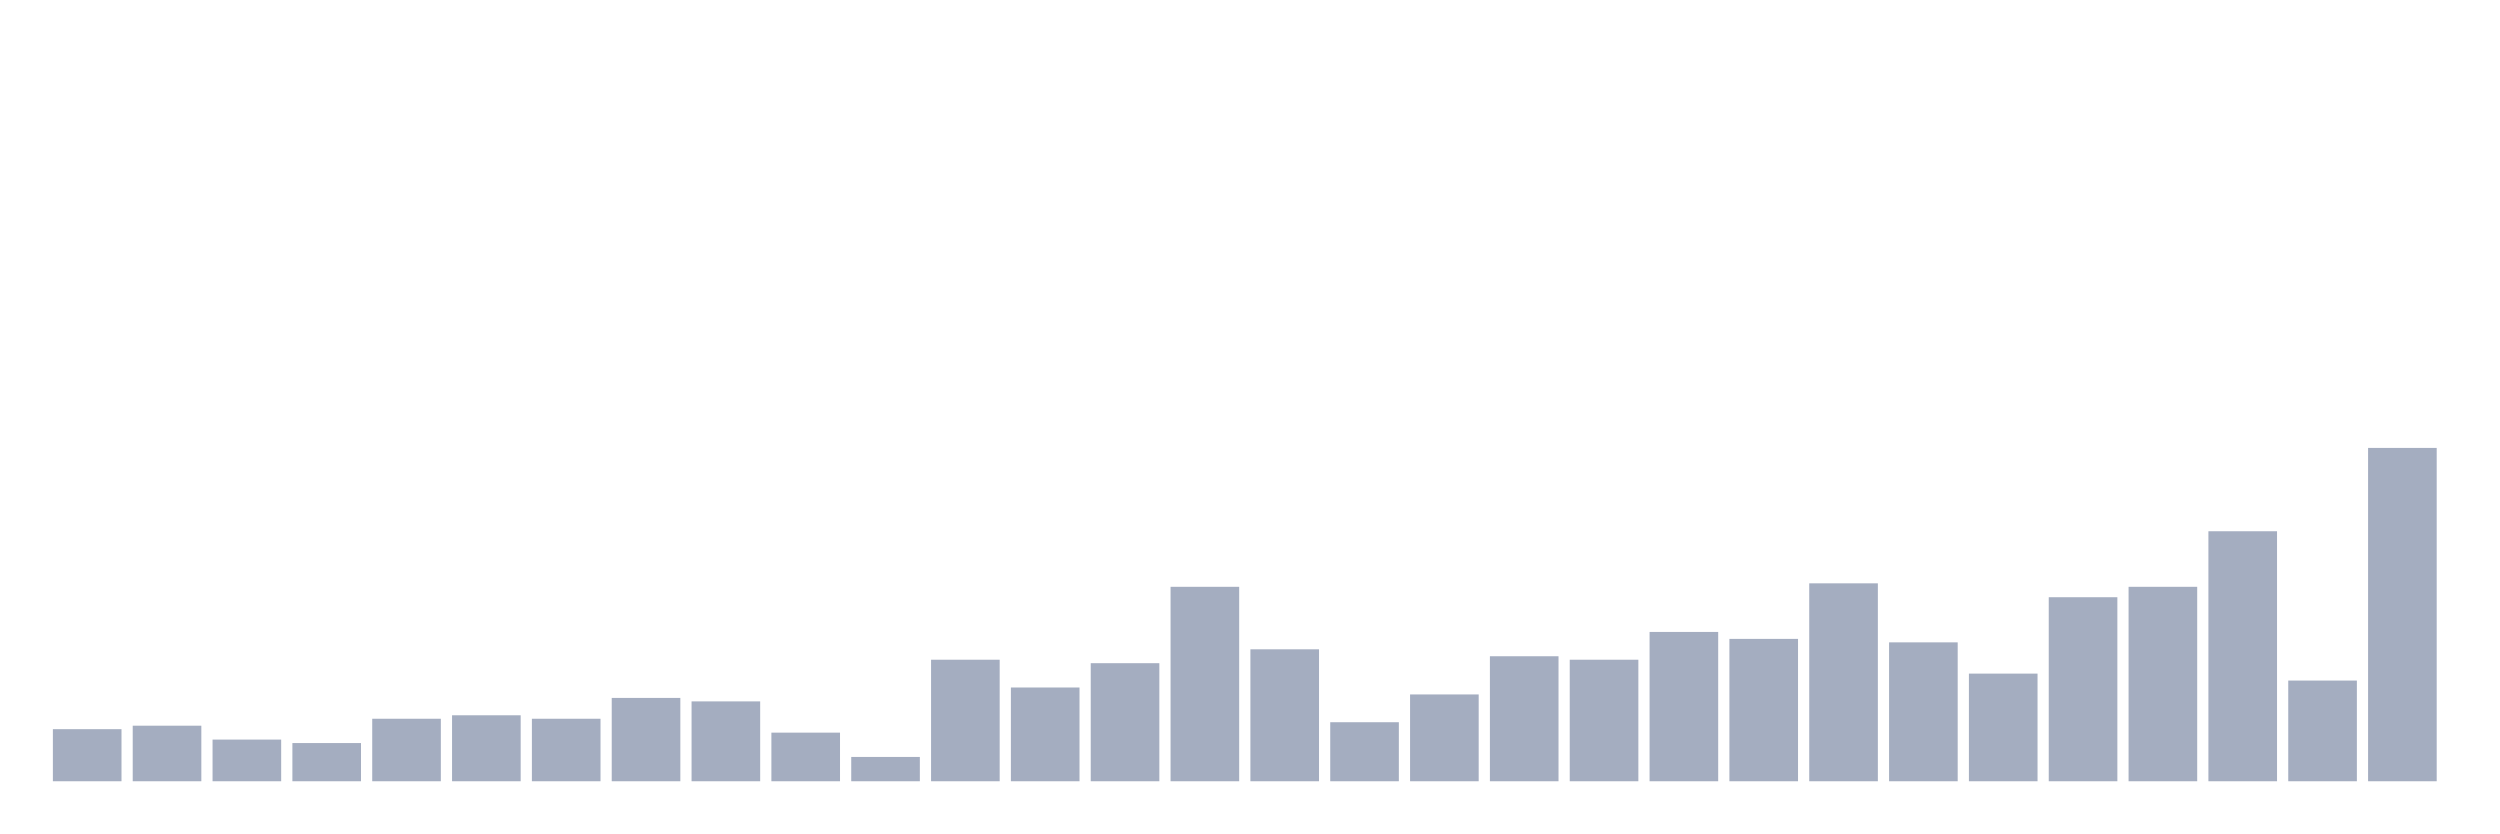
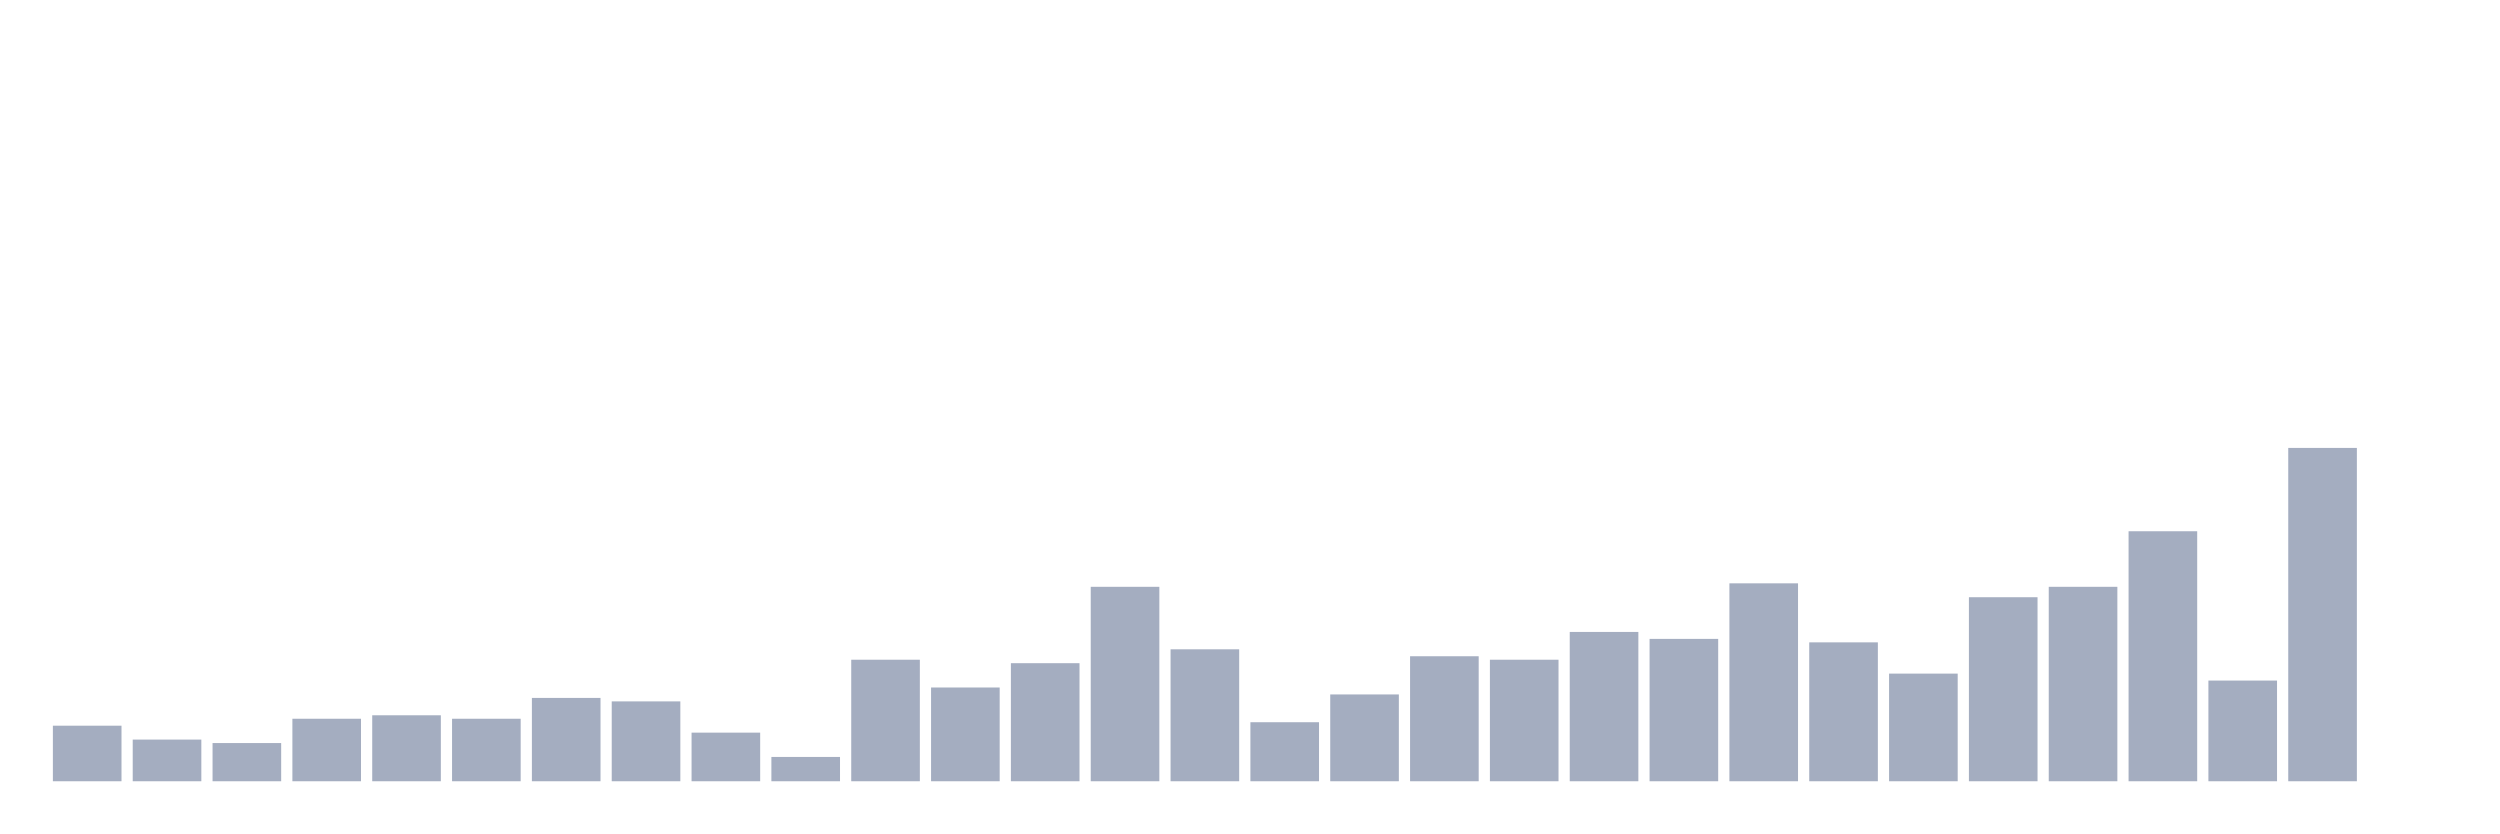
<svg xmlns="http://www.w3.org/2000/svg" viewBox="0 0 480 160">
  <g transform="translate(10,10)">
-     <rect class="bar" x="0.153" width="13.175" y="130" height="10" fill="rgb(164,173,192)" />
-     <rect class="bar" x="15.482" width="13.175" y="129.333" height="10.667" fill="rgb(164,173,192)" />
-     <rect class="bar" x="30.81" width="13.175" y="132" height="8" fill="rgb(164,173,192)" />
-     <rect class="bar" x="46.138" width="13.175" y="132.667" height="7.333" fill="rgb(164,173,192)" />
-     <rect class="bar" x="61.466" width="13.175" y="128" height="12" fill="rgb(164,173,192)" />
-     <rect class="bar" x="76.794" width="13.175" y="127.333" height="12.667" fill="rgb(164,173,192)" />
-     <rect class="bar" x="92.123" width="13.175" y="128" height="12" fill="rgb(164,173,192)" />
-     <rect class="bar" x="107.451" width="13.175" y="124" height="16" fill="rgb(164,173,192)" />
-     <rect class="bar" x="122.779" width="13.175" y="124.667" height="15.333" fill="rgb(164,173,192)" />
-     <rect class="bar" x="138.107" width="13.175" y="130.667" height="9.333" fill="rgb(164,173,192)" />
-     <rect class="bar" x="153.436" width="13.175" y="135.333" height="4.667" fill="rgb(164,173,192)" />
-     <rect class="bar" x="168.764" width="13.175" y="116.667" height="23.333" fill="rgb(164,173,192)" />
-     <rect class="bar" x="184.092" width="13.175" y="122" height="18" fill="rgb(164,173,192)" />
-     <rect class="bar" x="199.42" width="13.175" y="117.333" height="22.667" fill="rgb(164,173,192)" />
-     <rect class="bar" x="214.748" width="13.175" y="102.667" height="37.333" fill="rgb(164,173,192)" />
-     <rect class="bar" x="230.077" width="13.175" y="114.667" height="25.333" fill="rgb(164,173,192)" />
-     <rect class="bar" x="245.405" width="13.175" y="128.667" height="11.333" fill="rgb(164,173,192)" />
-     <rect class="bar" x="260.733" width="13.175" y="123.333" height="16.667" fill="rgb(164,173,192)" />
-     <rect class="bar" x="276.061" width="13.175" y="116" height="24" fill="rgb(164,173,192)" />
-     <rect class="bar" x="291.39" width="13.175" y="116.667" height="23.333" fill="rgb(164,173,192)" />
-     <rect class="bar" x="306.718" width="13.175" y="111.333" height="28.667" fill="rgb(164,173,192)" />
-     <rect class="bar" x="322.046" width="13.175" y="112.667" height="27.333" fill="rgb(164,173,192)" />
-     <rect class="bar" x="337.374" width="13.175" y="102" height="38" fill="rgb(164,173,192)" />
-     <rect class="bar" x="352.702" width="13.175" y="113.333" height="26.667" fill="rgb(164,173,192)" />
-     <rect class="bar" x="368.031" width="13.175" y="119.333" height="20.667" fill="rgb(164,173,192)" />
-     <rect class="bar" x="383.359" width="13.175" y="104.667" height="35.333" fill="rgb(164,173,192)" />
-     <rect class="bar" x="398.687" width="13.175" y="102.667" height="37.333" fill="rgb(164,173,192)" />
-     <rect class="bar" x="414.015" width="13.175" y="92" height="48" fill="rgb(164,173,192)" />
-     <rect class="bar" x="429.344" width="13.175" y="120.667" height="19.333" fill="rgb(164,173,192)" />
-     <rect class="bar" x="444.672" width="13.175" y="76" height="64" fill="rgb(164,173,192)" />
+     <rect class="bar" x="0.153" width="13.175" y="129.333" height="10.667" fill="rgb(164,173,192)" />
+     <rect class="bar" x="15.482" width="13.175" y="132" height="8" fill="rgb(164,173,192)" />
+     <rect class="bar" x="30.81" width="13.175" y="132.667" height="7.333" fill="rgb(164,173,192)" />
+     <rect class="bar" x="46.138" width="13.175" y="128" height="12" fill="rgb(164,173,192)" />
+     <rect class="bar" x="61.466" width="13.175" y="127.333" height="12.667" fill="rgb(164,173,192)" />
+     <rect class="bar" x="76.794" width="13.175" y="128" height="12" fill="rgb(164,173,192)" />
+     <rect class="bar" x="92.123" width="13.175" y="124" height="16" fill="rgb(164,173,192)" />
+     <rect class="bar" x="107.451" width="13.175" y="124.667" height="15.333" fill="rgb(164,173,192)" />
+     <rect class="bar" x="122.779" width="13.175" y="130.667" height="9.333" fill="rgb(164,173,192)" />
+     <rect class="bar" x="138.107" width="13.175" y="135.333" height="4.667" fill="rgb(164,173,192)" />
+     <rect class="bar" x="153.436" width="13.175" y="116.667" height="23.333" fill="rgb(164,173,192)" />
+     <rect class="bar" x="168.764" width="13.175" y="122" height="18" fill="rgb(164,173,192)" />
+     <rect class="bar" x="184.092" width="13.175" y="117.333" height="22.667" fill="rgb(164,173,192)" />
+     <rect class="bar" x="199.42" width="13.175" y="102.667" height="37.333" fill="rgb(164,173,192)" />
+     <rect class="bar" x="214.748" width="13.175" y="114.667" height="25.333" fill="rgb(164,173,192)" />
+     <rect class="bar" x="230.077" width="13.175" y="128.667" height="11.333" fill="rgb(164,173,192)" />
+     <rect class="bar" x="245.405" width="13.175" y="123.333" height="16.667" fill="rgb(164,173,192)" />
+     <rect class="bar" x="260.733" width="13.175" y="116" height="24" fill="rgb(164,173,192)" />
+     <rect class="bar" x="276.061" width="13.175" y="116.667" height="23.333" fill="rgb(164,173,192)" />
+     <rect class="bar" x="291.39" width="13.175" y="111.333" height="28.667" fill="rgb(164,173,192)" />
+     <rect class="bar" x="306.718" width="13.175" y="112.667" height="27.333" fill="rgb(164,173,192)" />
+     <rect class="bar" x="322.046" width="13.175" y="102" height="38" fill="rgb(164,173,192)" />
+     <rect class="bar" x="337.374" width="13.175" y="113.333" height="26.667" fill="rgb(164,173,192)" />
+     <rect class="bar" x="352.702" width="13.175" y="119.333" height="20.667" fill="rgb(164,173,192)" />
+     <rect class="bar" x="368.031" width="13.175" y="104.667" height="35.333" fill="rgb(164,173,192)" />
+     <rect class="bar" x="383.359" width="13.175" y="102.667" height="37.333" fill="rgb(164,173,192)" />
+     <rect class="bar" x="398.687" width="13.175" y="92" height="48" fill="rgb(164,173,192)" />
+     <rect class="bar" x="414.015" width="13.175" y="120.667" height="19.333" fill="rgb(164,173,192)" />
+     <rect class="bar" x="429.344" width="13.175" y="76" height="64" fill="rgb(164,173,192)" />
+     <rect class="bar" x="444.672" width="13.175" y="140" height="0" fill="rgb(164,173,192)" />
  </g>
</svg>
